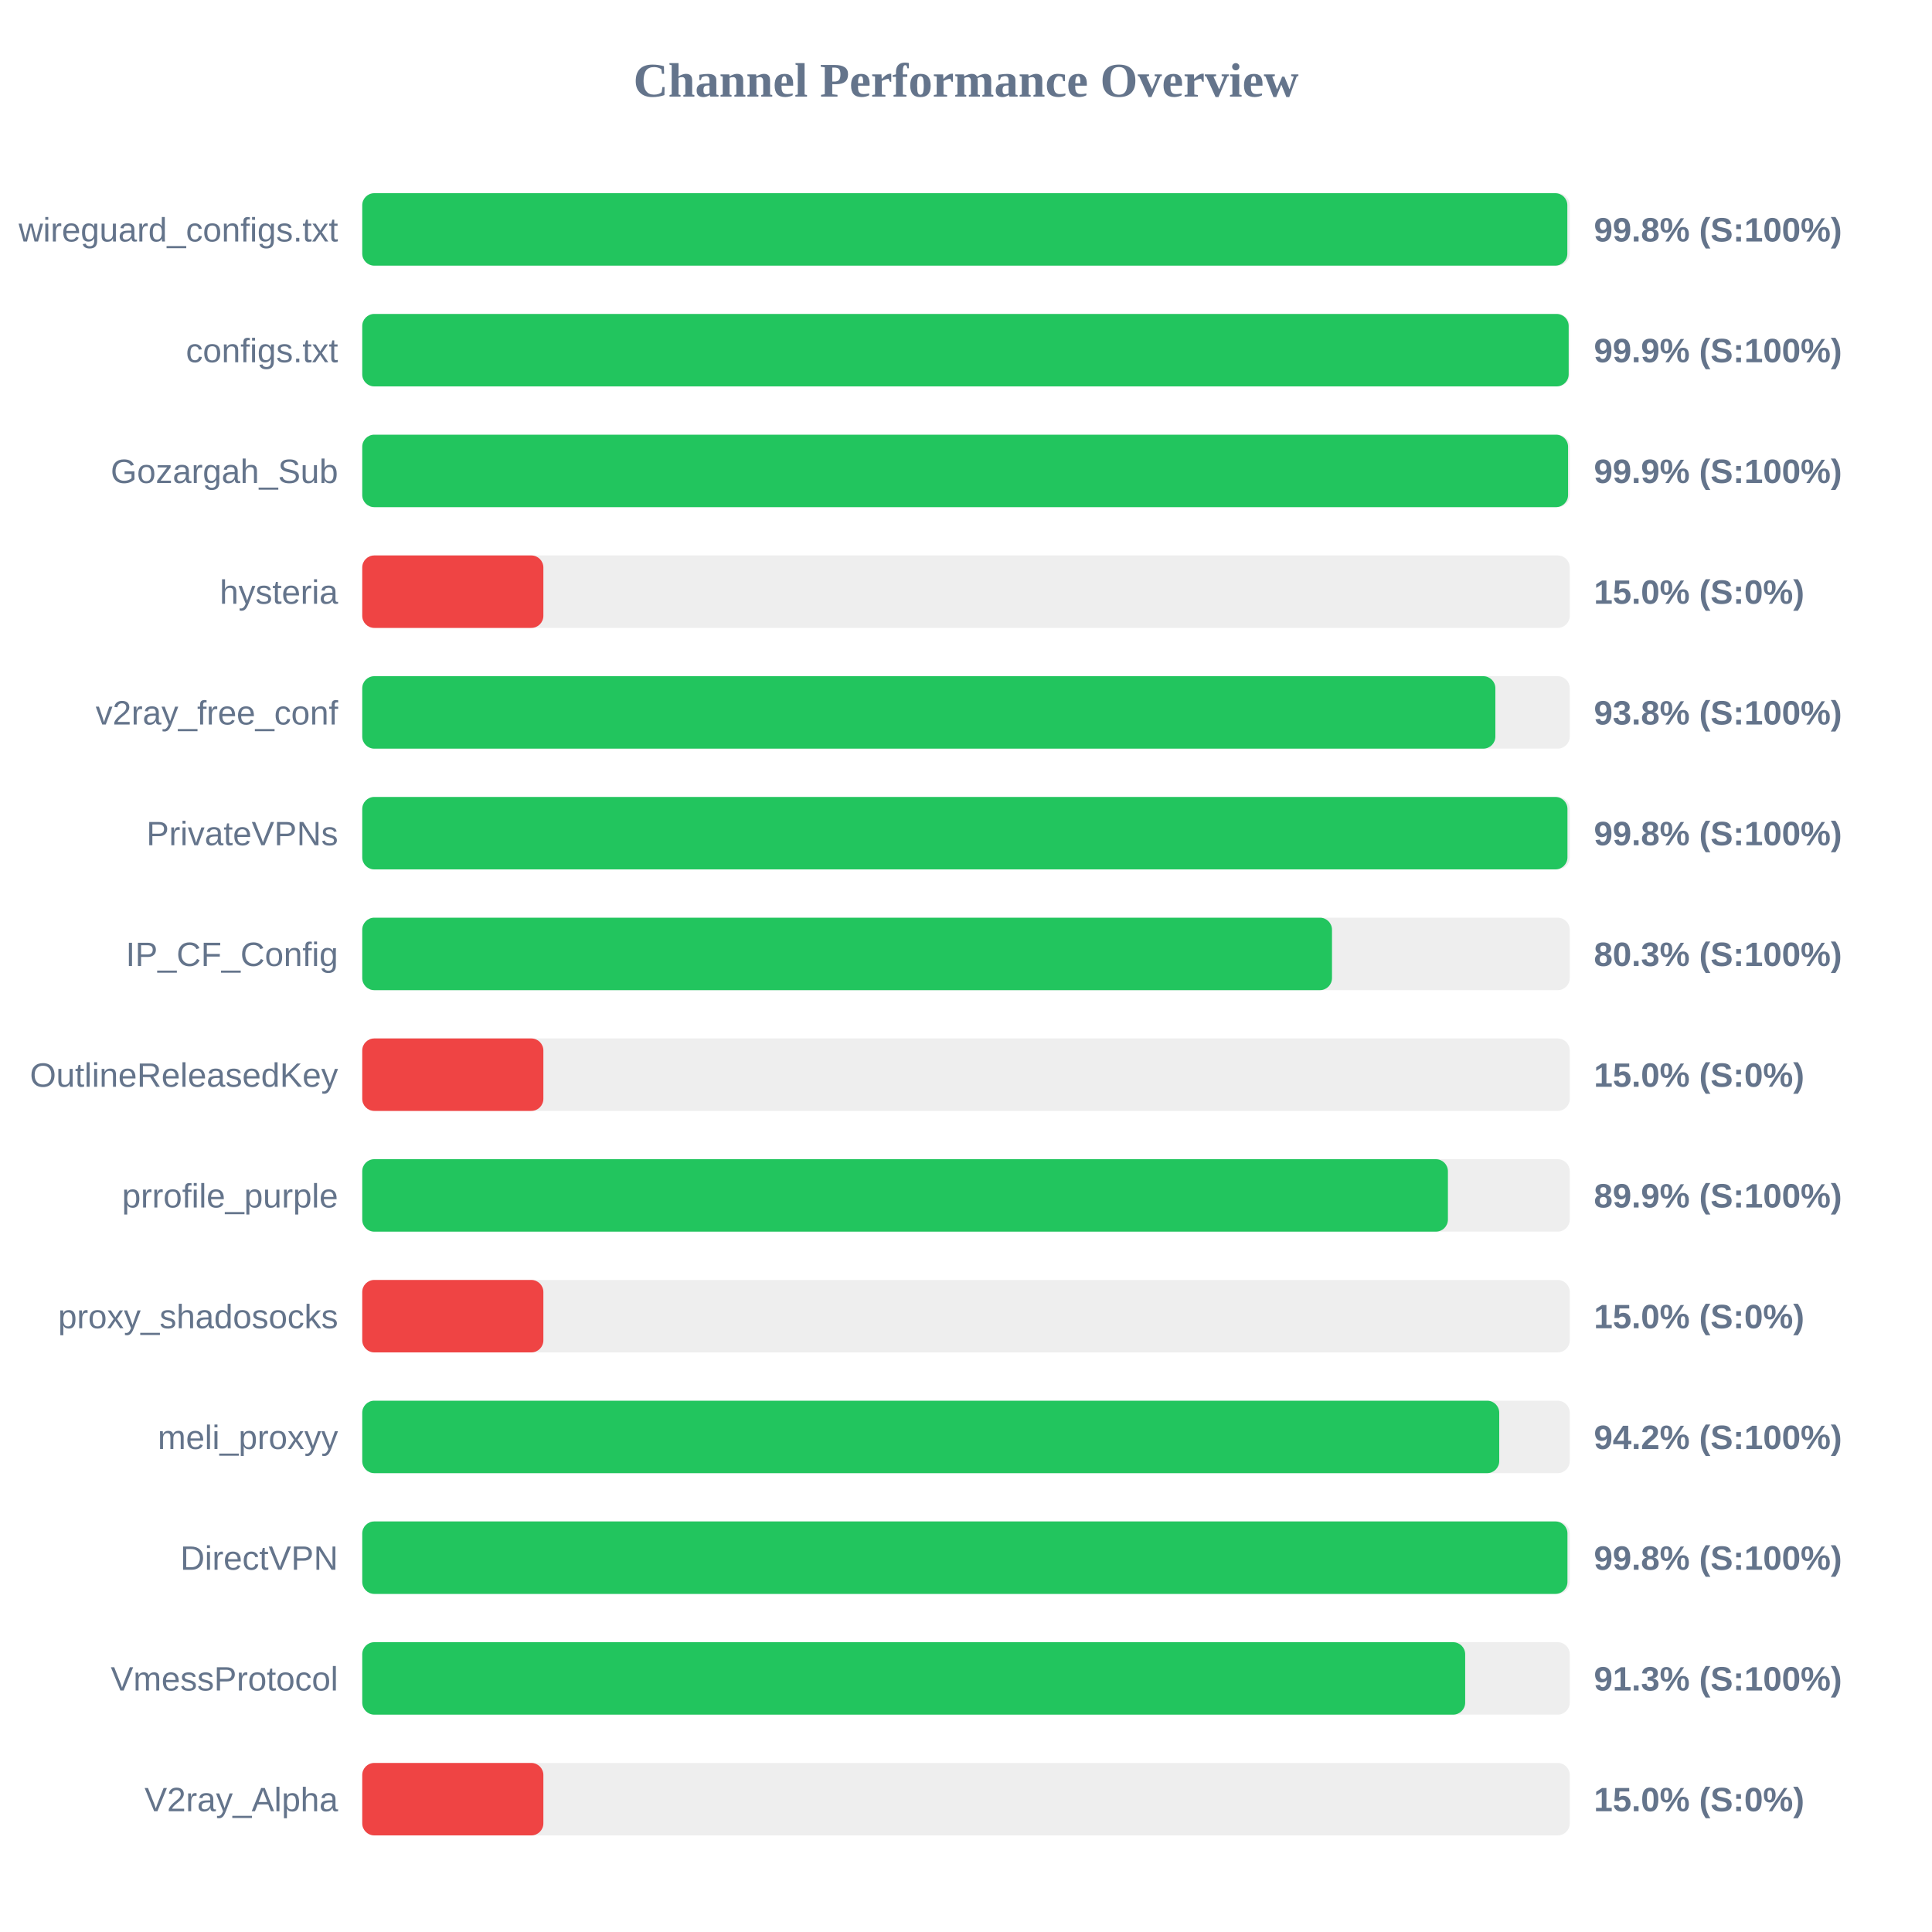
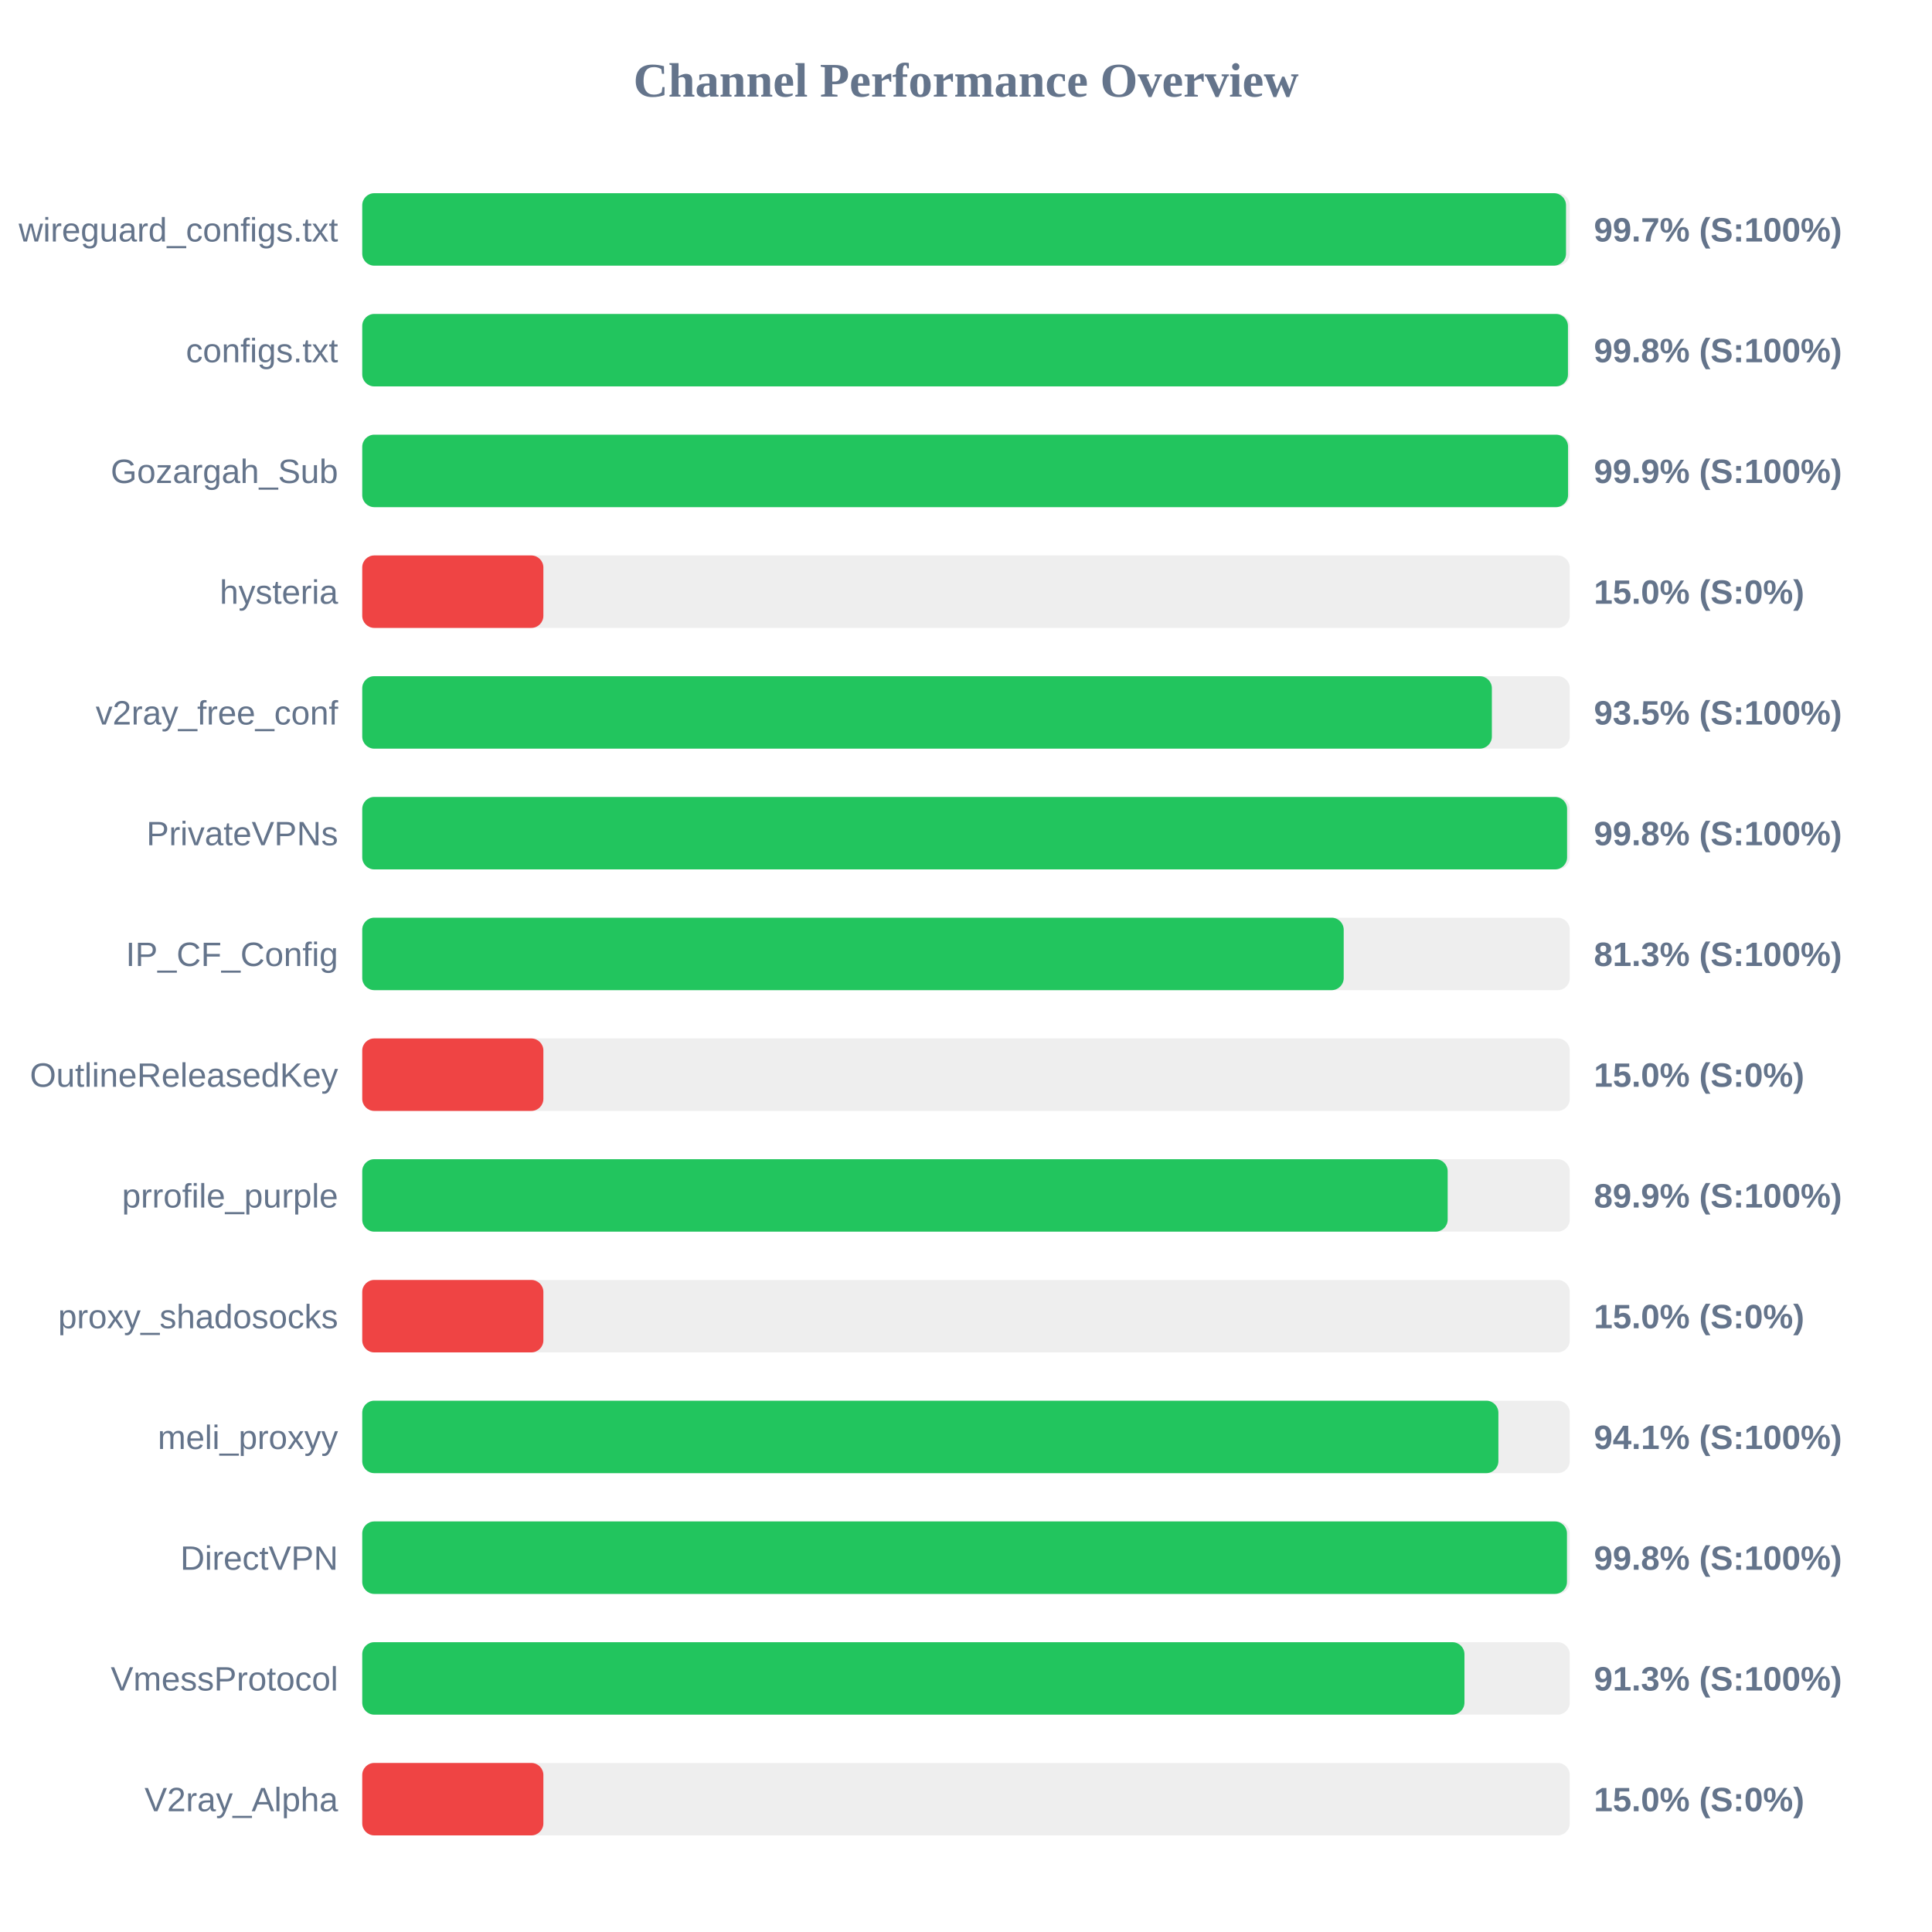
<svg xmlns="http://www.w3.org/2000/svg" width="800" height="800" version="1.1">
  <style>
        .row { font: 14px Arial; fill: #64748b; }
        .score { font: bold 14px Arial; fill: #64748b; }
    </style>
  <text x="400" y="40" text-anchor="middle" font-size="20px" font-weight="bold" fill="#64748b">Channel Performance Overview</text>
  <rect x="150" y="80" width="500" height="30" fill="#eee" rx="5" />
-   <rect x="150" y="80" width="499.0" height="30" fill="#22c55e" rx="5" />
+   <rect x="150" y="80" width="498.45" height="30" fill="#22c55e" rx="5" />
  <text x="140" y="100" text-anchor="end" class="row">wireguard_configs.txt</text>
-   <text x="660" y="100" text-anchor="start" class="score">99.8% (S:100%)</text>
+   <text x="660" y="100" text-anchor="start" class="score">99.7% (S:100%)</text>
  <rect x="150" y="130" width="500" height="30" fill="#eee" rx="5" />
-   <rect x="150" y="130" width="499.55" height="30" fill="#22c55e" rx="5" />
+   <rect x="150" y="130" width="499.25" height="30" fill="#22c55e" rx="5" />
  <text x="140" y="150" text-anchor="end" class="row">configs.txt</text>
-   <text x="660" y="150" text-anchor="start" class="score">99.9% (S:100%)</text>
+   <text x="660" y="150" text-anchor="start" class="score">99.8% (S:100%)</text>
  <rect x="150" y="180" width="500" height="30" fill="#eee" rx="5" />
  <rect x="150" y="180" width="499.3" height="30" fill="#22c55e" rx="5" />
  <text x="140" y="200" text-anchor="end" class="row">Gozargah_Sub</text>
  <text x="660" y="200" text-anchor="start" class="score">99.9% (S:100%)</text>
  <rect x="150" y="230" width="500" height="30" fill="#eee" rx="5" />
  <rect x="150" y="230" width="75.0" height="30" fill="#ef4444" rx="5" />
  <text x="140" y="250" text-anchor="end" class="row">hysteria</text>
  <text x="660" y="250" text-anchor="start" class="score">15.0% (S:0%)</text>
  <rect x="150" y="280" width="500" height="30" fill="#eee" rx="5" />
-   <rect x="150" y="280" width="469.2" height="30" fill="#22c55e" rx="5" />
+   <rect x="150" y="280" width="467.75" height="30" fill="#22c55e" rx="5" />
  <text x="140" y="300" text-anchor="end" class="row">v2ray_free_conf</text>
-   <text x="660" y="300" text-anchor="start" class="score">93.8% (S:100%)</text>
+   <text x="660" y="300" text-anchor="start" class="score">93.5% (S:100%)</text>
  <rect x="150" y="330" width="500" height="30" fill="#eee" rx="5" />
-   <rect x="150" y="330" width="499.05" height="30" fill="#22c55e" rx="5" />
+   <rect x="150" y="330" width="498.9" height="30" fill="#22c55e" rx="5" />
  <text x="140" y="350" text-anchor="end" class="row">PrivateVPNs</text>
  <text x="660" y="350" text-anchor="start" class="score">99.8% (S:100%)</text>
  <rect x="150" y="380" width="500" height="30" fill="#eee" rx="5" />
-   <rect x="150" y="380" width="401.55" height="30" fill="#22c55e" rx="5" />
+   <rect x="150" y="380" width="406.4" height="30" fill="#22c55e" rx="5" />
  <text x="140" y="400" text-anchor="end" class="row">IP_CF_Config</text>
-   <text x="660" y="400" text-anchor="start" class="score">80.3% (S:100%)</text>
+   <text x="660" y="400" text-anchor="start" class="score">81.3% (S:100%)</text>
  <rect x="150" y="430" width="500" height="30" fill="#eee" rx="5" />
  <rect x="150" y="430" width="75.0" height="30" fill="#ef4444" rx="5" />
  <text x="140" y="450" text-anchor="end" class="row">OutlineReleasedKey</text>
  <text x="660" y="450" text-anchor="start" class="score">15.0% (S:0%)</text>
  <rect x="150" y="480" width="500" height="30" fill="#eee" rx="5" />
-   <rect x="150" y="480" width="449.55" height="30" fill="#22c55e" rx="5" />
+   <rect x="150" y="480" width="449.45" height="30" fill="#22c55e" rx="5" />
  <text x="140" y="500" text-anchor="end" class="row">prrofile_purple</text>
  <text x="660" y="500" text-anchor="start" class="score">89.9% (S:100%)</text>
  <rect x="150" y="530" width="500" height="30" fill="#eee" rx="5" />
  <rect x="150" y="530" width="75.0" height="30" fill="#ef4444" rx="5" />
  <text x="140" y="550" text-anchor="end" class="row">proxy_shadosocks</text>
  <text x="660" y="550" text-anchor="start" class="score">15.0% (S:0%)</text>
  <rect x="150" y="580" width="500" height="30" fill="#eee" rx="5" />
-   <rect x="150" y="580" width="470.8" height="30" fill="#22c55e" rx="5" />
+   <rect x="150" y="580" width="470.45" height="30" fill="#22c55e" rx="5" />
  <text x="140" y="600" text-anchor="end" class="row">meli_proxyy</text>
-   <text x="660" y="600" text-anchor="start" class="score">94.2% (S:100%)</text>
+   <text x="660" y="600" text-anchor="start" class="score">94.1% (S:100%)</text>
  <rect x="150" y="630" width="500" height="30" fill="#eee" rx="5" />
-   <rect x="150" y="630" width="499.05" height="30" fill="#22c55e" rx="5" />
+   <rect x="150" y="630" width="498.85" height="30" fill="#22c55e" rx="5" />
  <text x="140" y="650" text-anchor="end" class="row">DirectVPN</text>
  <text x="660" y="650" text-anchor="start" class="score">99.8% (S:100%)</text>
  <rect x="150" y="680" width="500" height="30" fill="#eee" rx="5" />
-   <rect x="150" y="680" width="456.7" height="30" fill="#22c55e" rx="5" />
+   <rect x="150" y="680" width="456.4" height="30" fill="#22c55e" rx="5" />
  <text x="140" y="700" text-anchor="end" class="row">VmessProtocol</text>
  <text x="660" y="700" text-anchor="start" class="score">91.3% (S:100%)</text>
  <rect x="150" y="730" width="500" height="30" fill="#eee" rx="5" />
  <rect x="150" y="730" width="75.0" height="30" fill="#ef4444" rx="5" />
  <text x="140" y="750" text-anchor="end" class="row">V2ray_Alpha</text>
  <text x="660" y="750" text-anchor="start" class="score">15.0% (S:0%)</text>
</svg>
